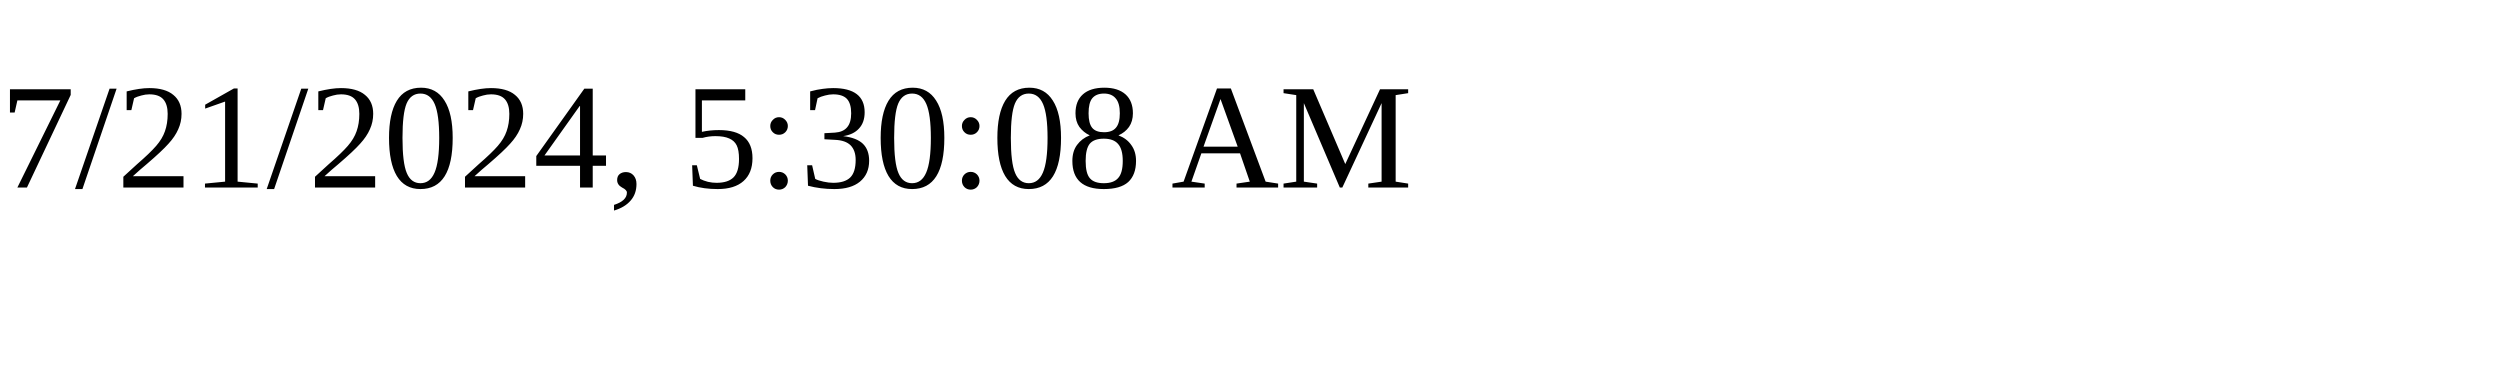
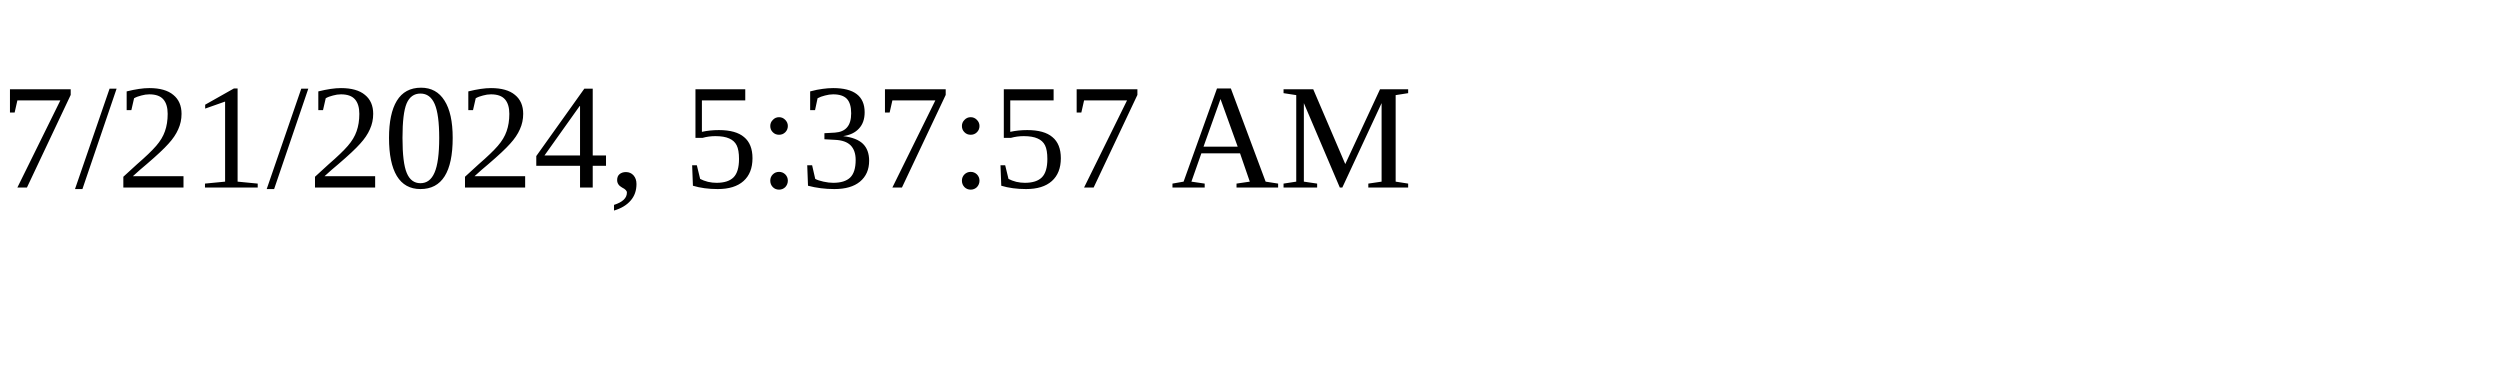
<svg xmlns="http://www.w3.org/2000/svg" height="30" width="200">
-   <text x="0" y="15">7/21/2024, 5:30:08 AM</text>
+   <text x="0" y="15">7/21/2024, 5:37:57 AM</text>
</svg>
